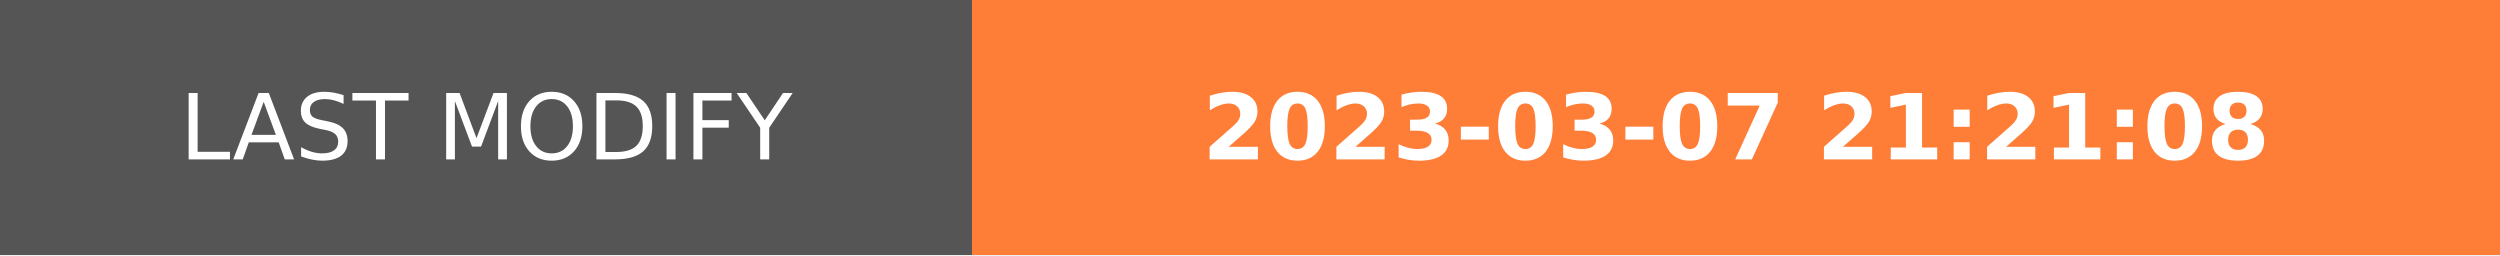
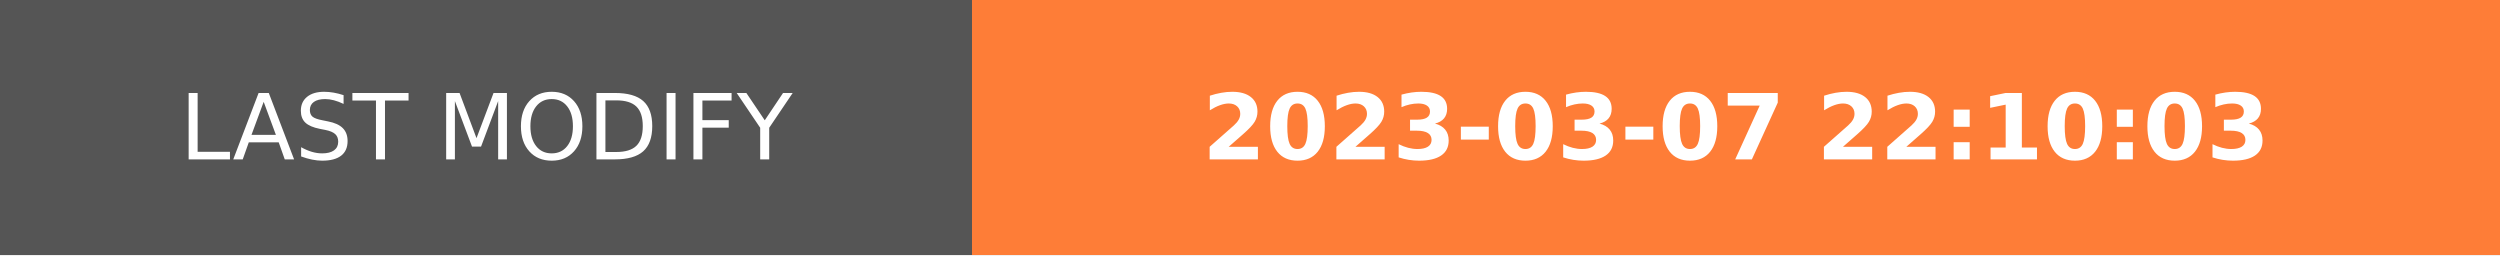
- <svg xmlns="http://www.w3.org/2000/svg" width="274.5" height="28" role="img" aria-label="LAST MODIFY: 2023-03-07 21:21:08">
+ <svg xmlns="http://www.w3.org/2000/svg" width="274.5" height="28" role="img" aria-label="LAST MODIFY: 2023-03-07 22:10:03">
  <g shape-rendering="crispEdges">
    <rect width="106.75" height="28" fill="#555" />
    <rect x="106.75" width="167.75" height="28" fill="#fe7d37" />
  </g>
  <g fill="#fff" text-anchor="middle" font-family="Verdana,Geneva,DejaVu Sans,sans-serif" text-rendering="geometricPrecision" font-size="100">
    <text transform="scale(.1)" x="533.75" y="175" textLength="827.5" fill="#fff">LAST MODIFY</text>
-     <text transform="scale(.1)" x="1906.25" y="175" textLength="1437.5" fill="#fff" font-weight="bold">2023-03-07 21:21:08</text>
+     <text transform="scale(.1)" x="1906.25" y="175" textLength="1437.5" fill="#fff" font-weight="bold">2023-03-07 22:10:03</text>
  </g>
</svg>
